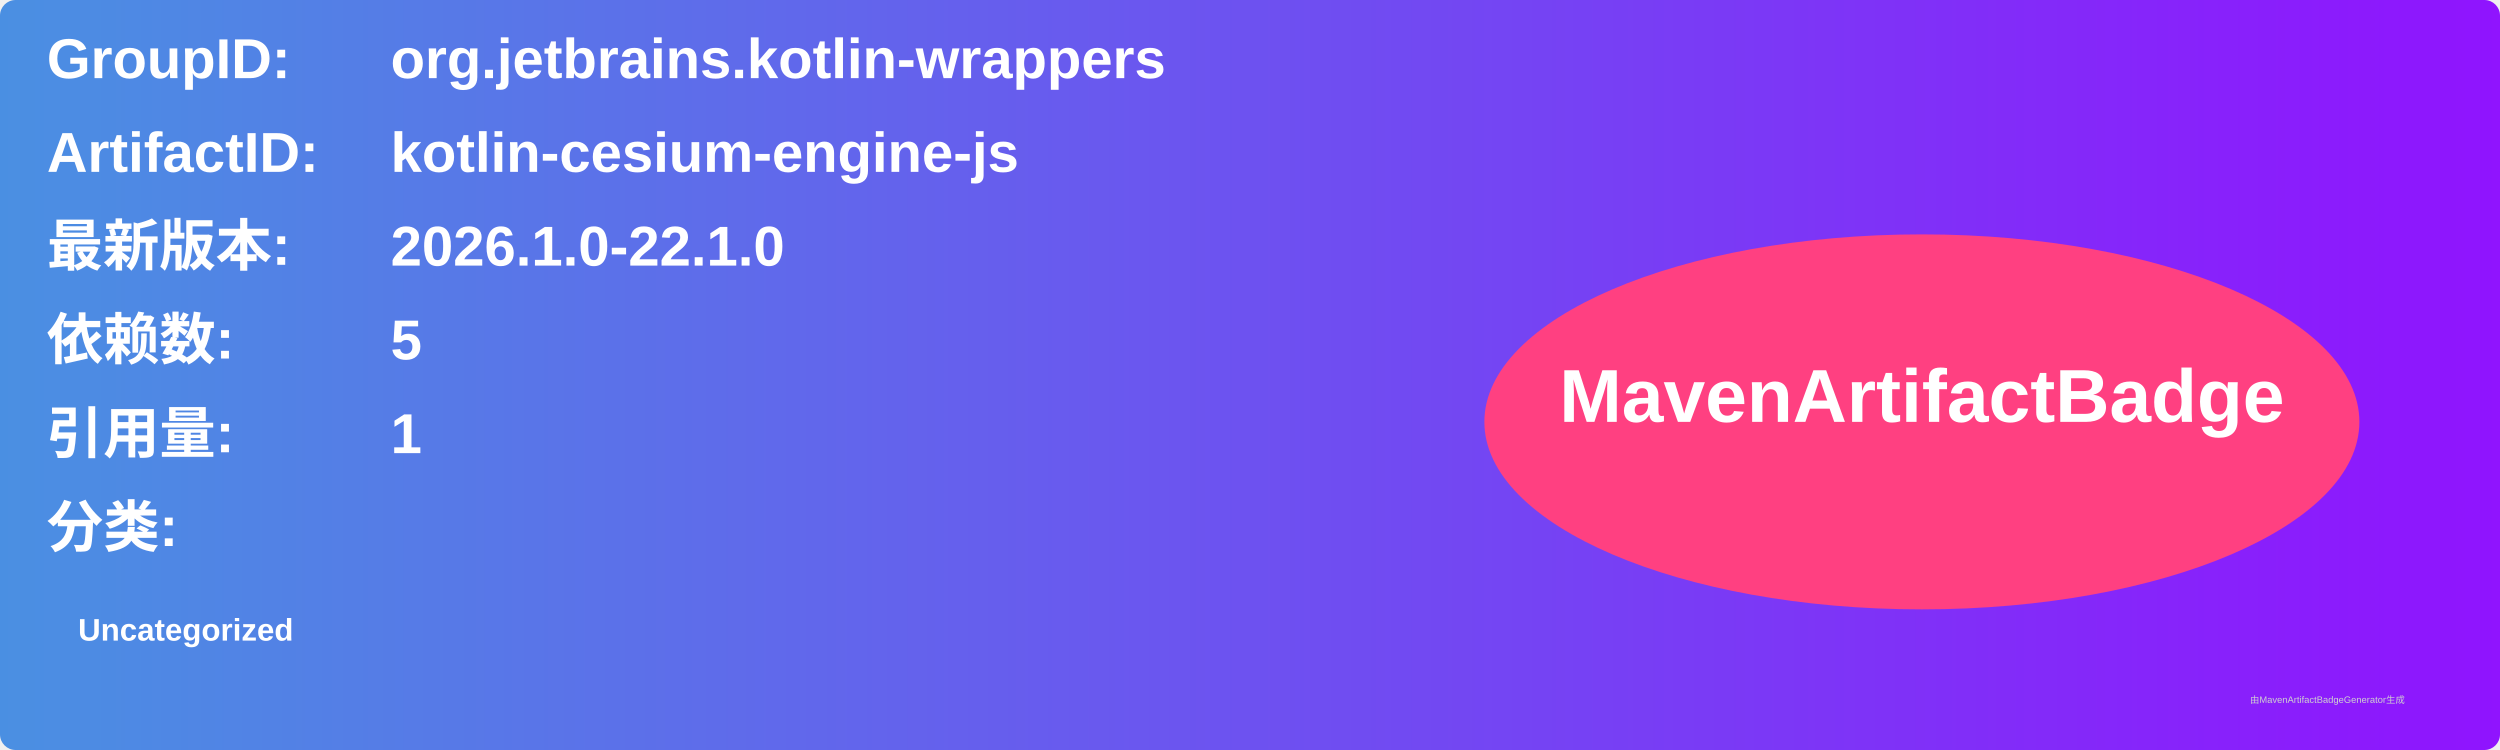
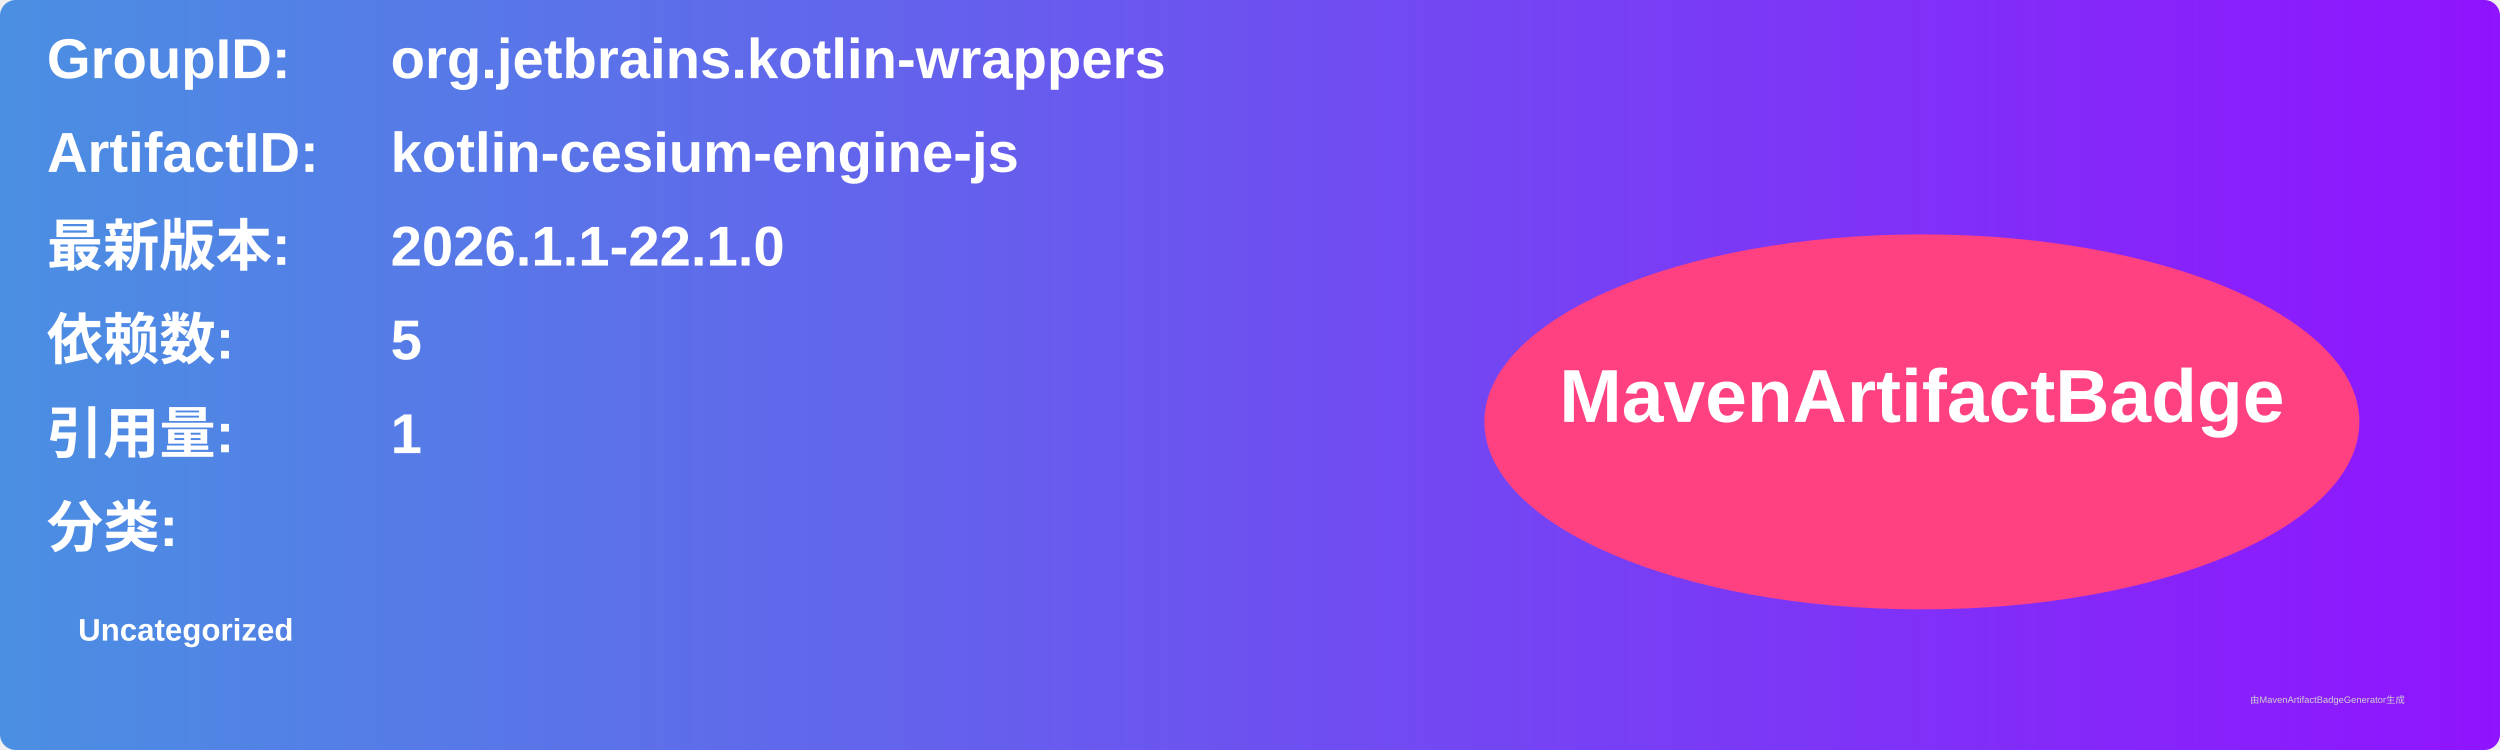
<svg xmlns="http://www.w3.org/2000/svg" width="800" height="240" viewBox="0 0 800 240">
  <linearGradient id="grad" x1="0%" y1="0%" x2="100%" y2="0%">
    <stop offset="0%" stop-color="#4a90e2" />
    <stop offset="100%" stop-color="#9013fe" />
  </linearGradient>
  <rect width="100%" height="100%" rx="5" ry="5" fill="url(#grad)" />
  <g transform="translate(15, 15)">
    <text x="0" y="10" font-family="Arial" font-size="18" fill="white" font-weight="bold" width="260">GroupID:</text>
    <text x="110" y="10" font-family="Arial" font-size="18" fill="white" font-weight="bold" width="460">org.jetbrains.kotlin-wrappers</text>
    <text x="0" y="40" font-family="Arial" font-size="18" fill="white" font-weight="bold" width="260">ArtifactID:</text>
    <text x="110" y="40" font-family="Arial" font-size="18" fill="white" font-weight="bold" width="460">kotlin-cesium-engine-js</text>
    <text x="0" y="70" font-family="Arial" font-size="18" fill="white" font-weight="bold">最新版本:</text>
    <text x="110" y="70" font-family="Arial" font-size="18" fill="white" font-weight="bold">
-       <tspan font-weight="bold">2026.1.0-22.1.0</tspan>
+       <tspan font-weight="bold">2026.1.1-22.1.0</tspan>
    </text>
    <text x="0" y="100" font-family="Arial" font-size="18" fill="white" font-weight="bold">依赖数: </text>
    <text x="110" y="100" font-family="Arial" font-size="18" fill="white">
      <tspan font-weight="bold">5</tspan>
    </text>
    <text x="0" y="130" font-family="Arial" font-size="18" fill="white" font-weight="bold">引用量: </text>
    <text x="110" y="130" font-family="Arial" font-size="18" fill="white">
      <tspan font-weight="bold">1</tspan>
    </text>
    <text x="0" y="160" font-family="Arial" font-size="18" fill="white" font-weight="bold">分类:</text>
    <text x="10" y="190" font-family="Arial" font-size="10" fill="white">
      <tspan font-weight="bold">Uncategorized</tspan>
    </text>
    <ellipse cx="600" cy="120" rx="140" ry="60" fill="#ff4081" />
    <text x="600" y="120" text-anchor="middle" font-family="Arial" font-size="24" fill="white" font-weight="bold">MavenArtifactBadge</text>
  </g>
  <text x="720" y="225" font-family="Arial" font-size="3" fill="#d0d0d0">由MavenArtifactBadgeGenerator生成</text>
</svg>
